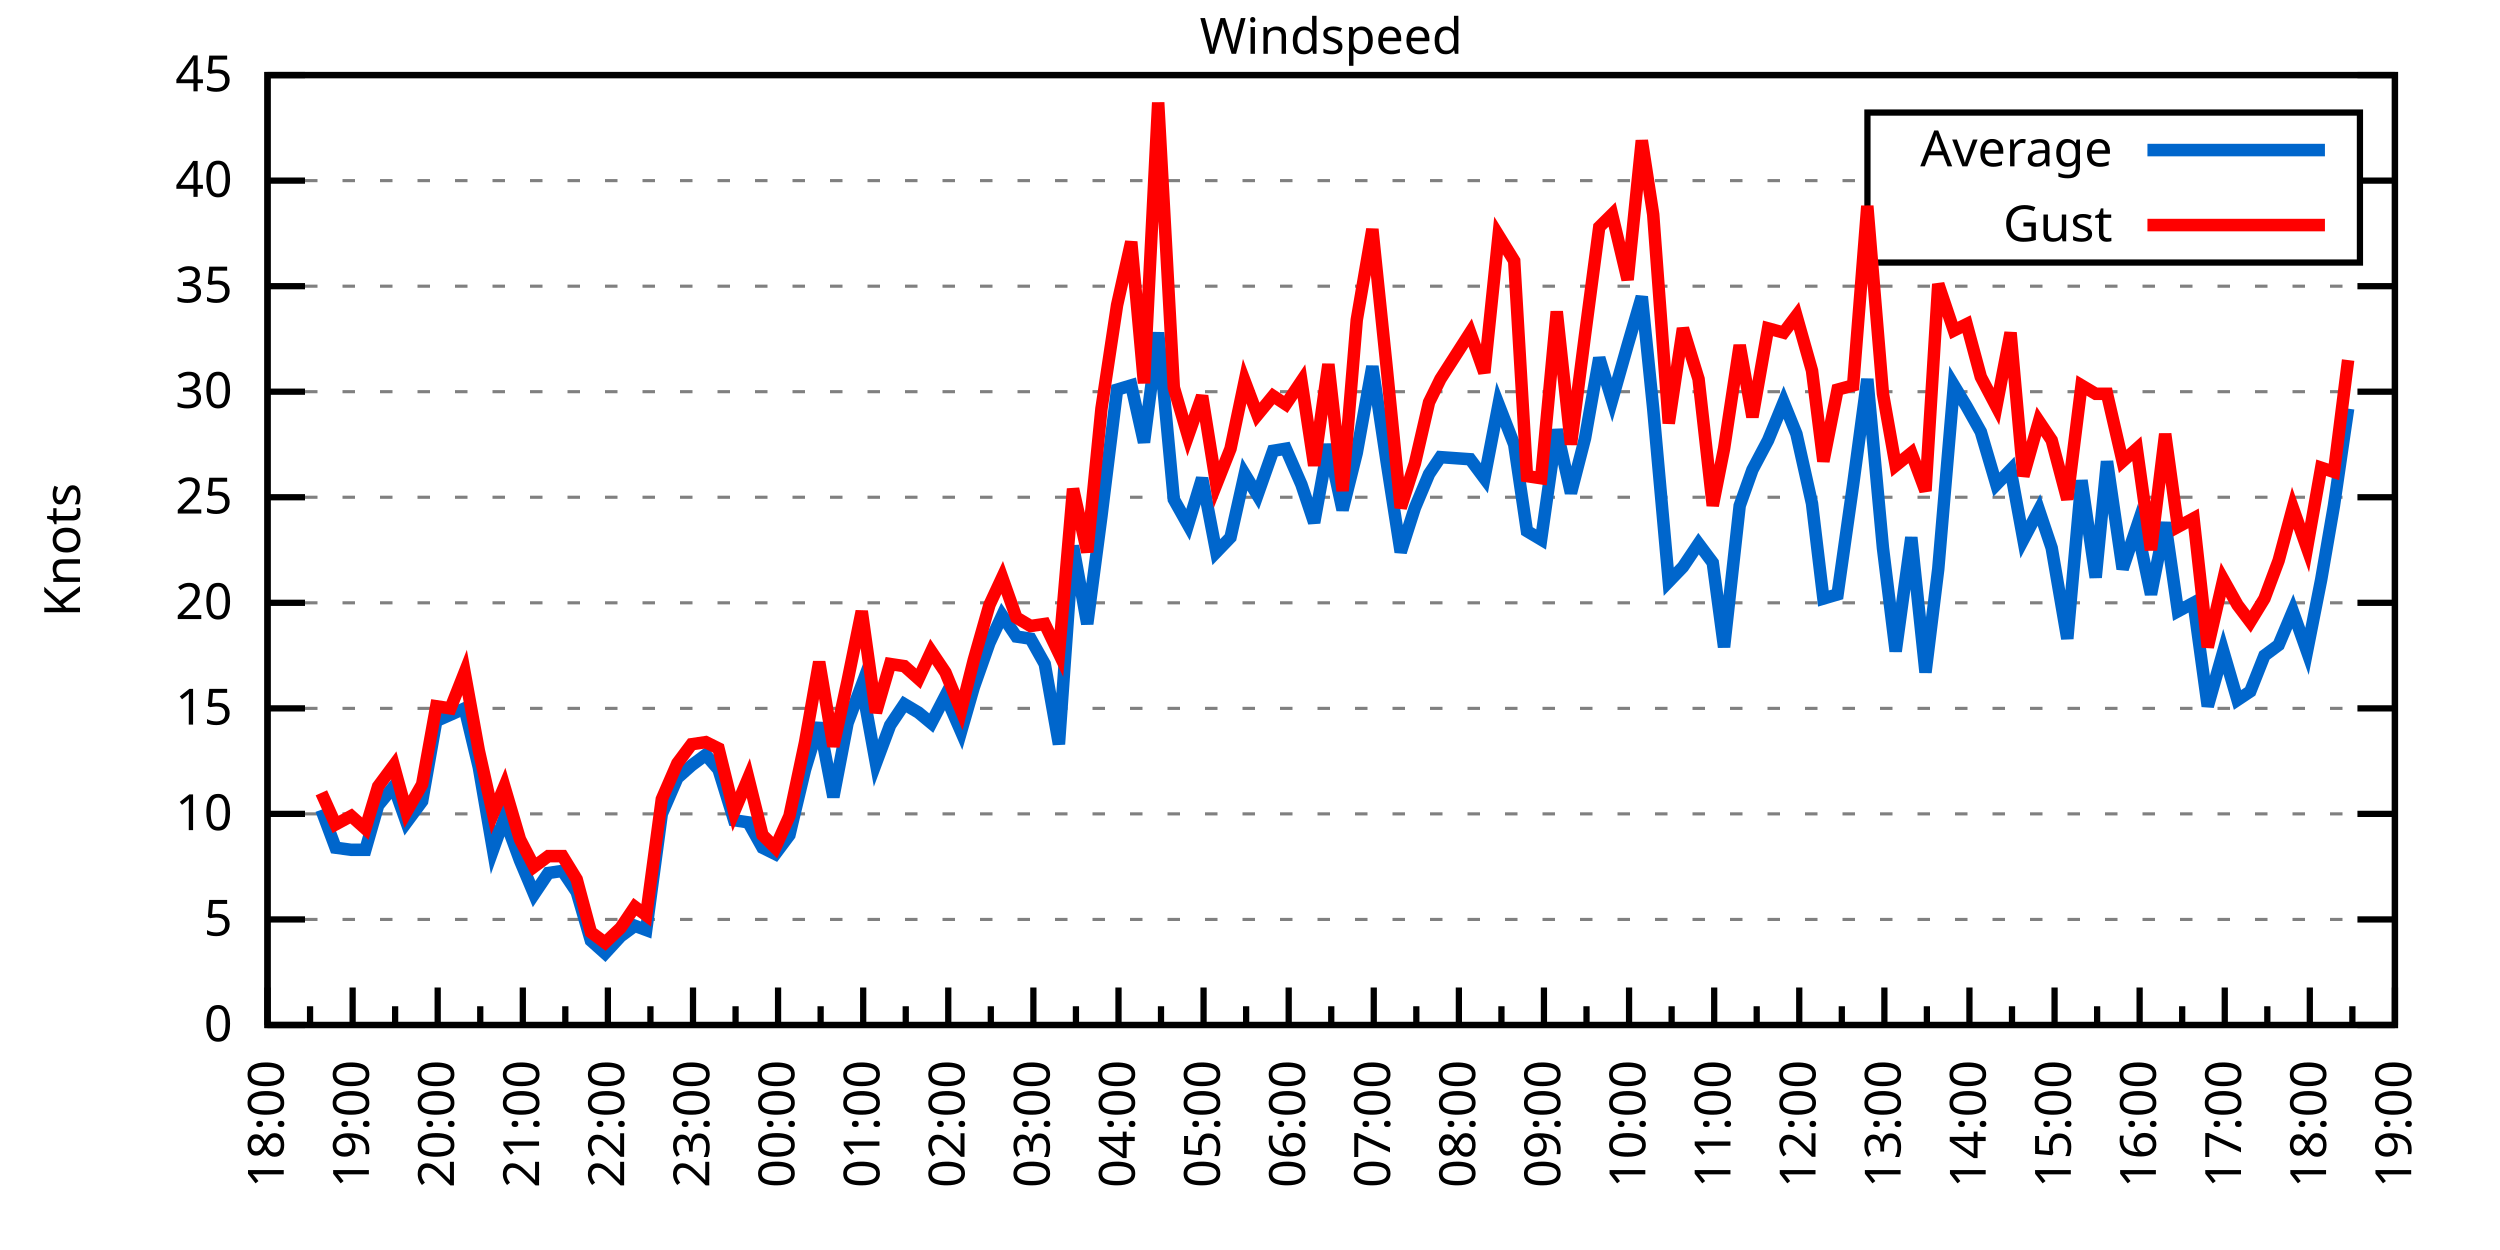
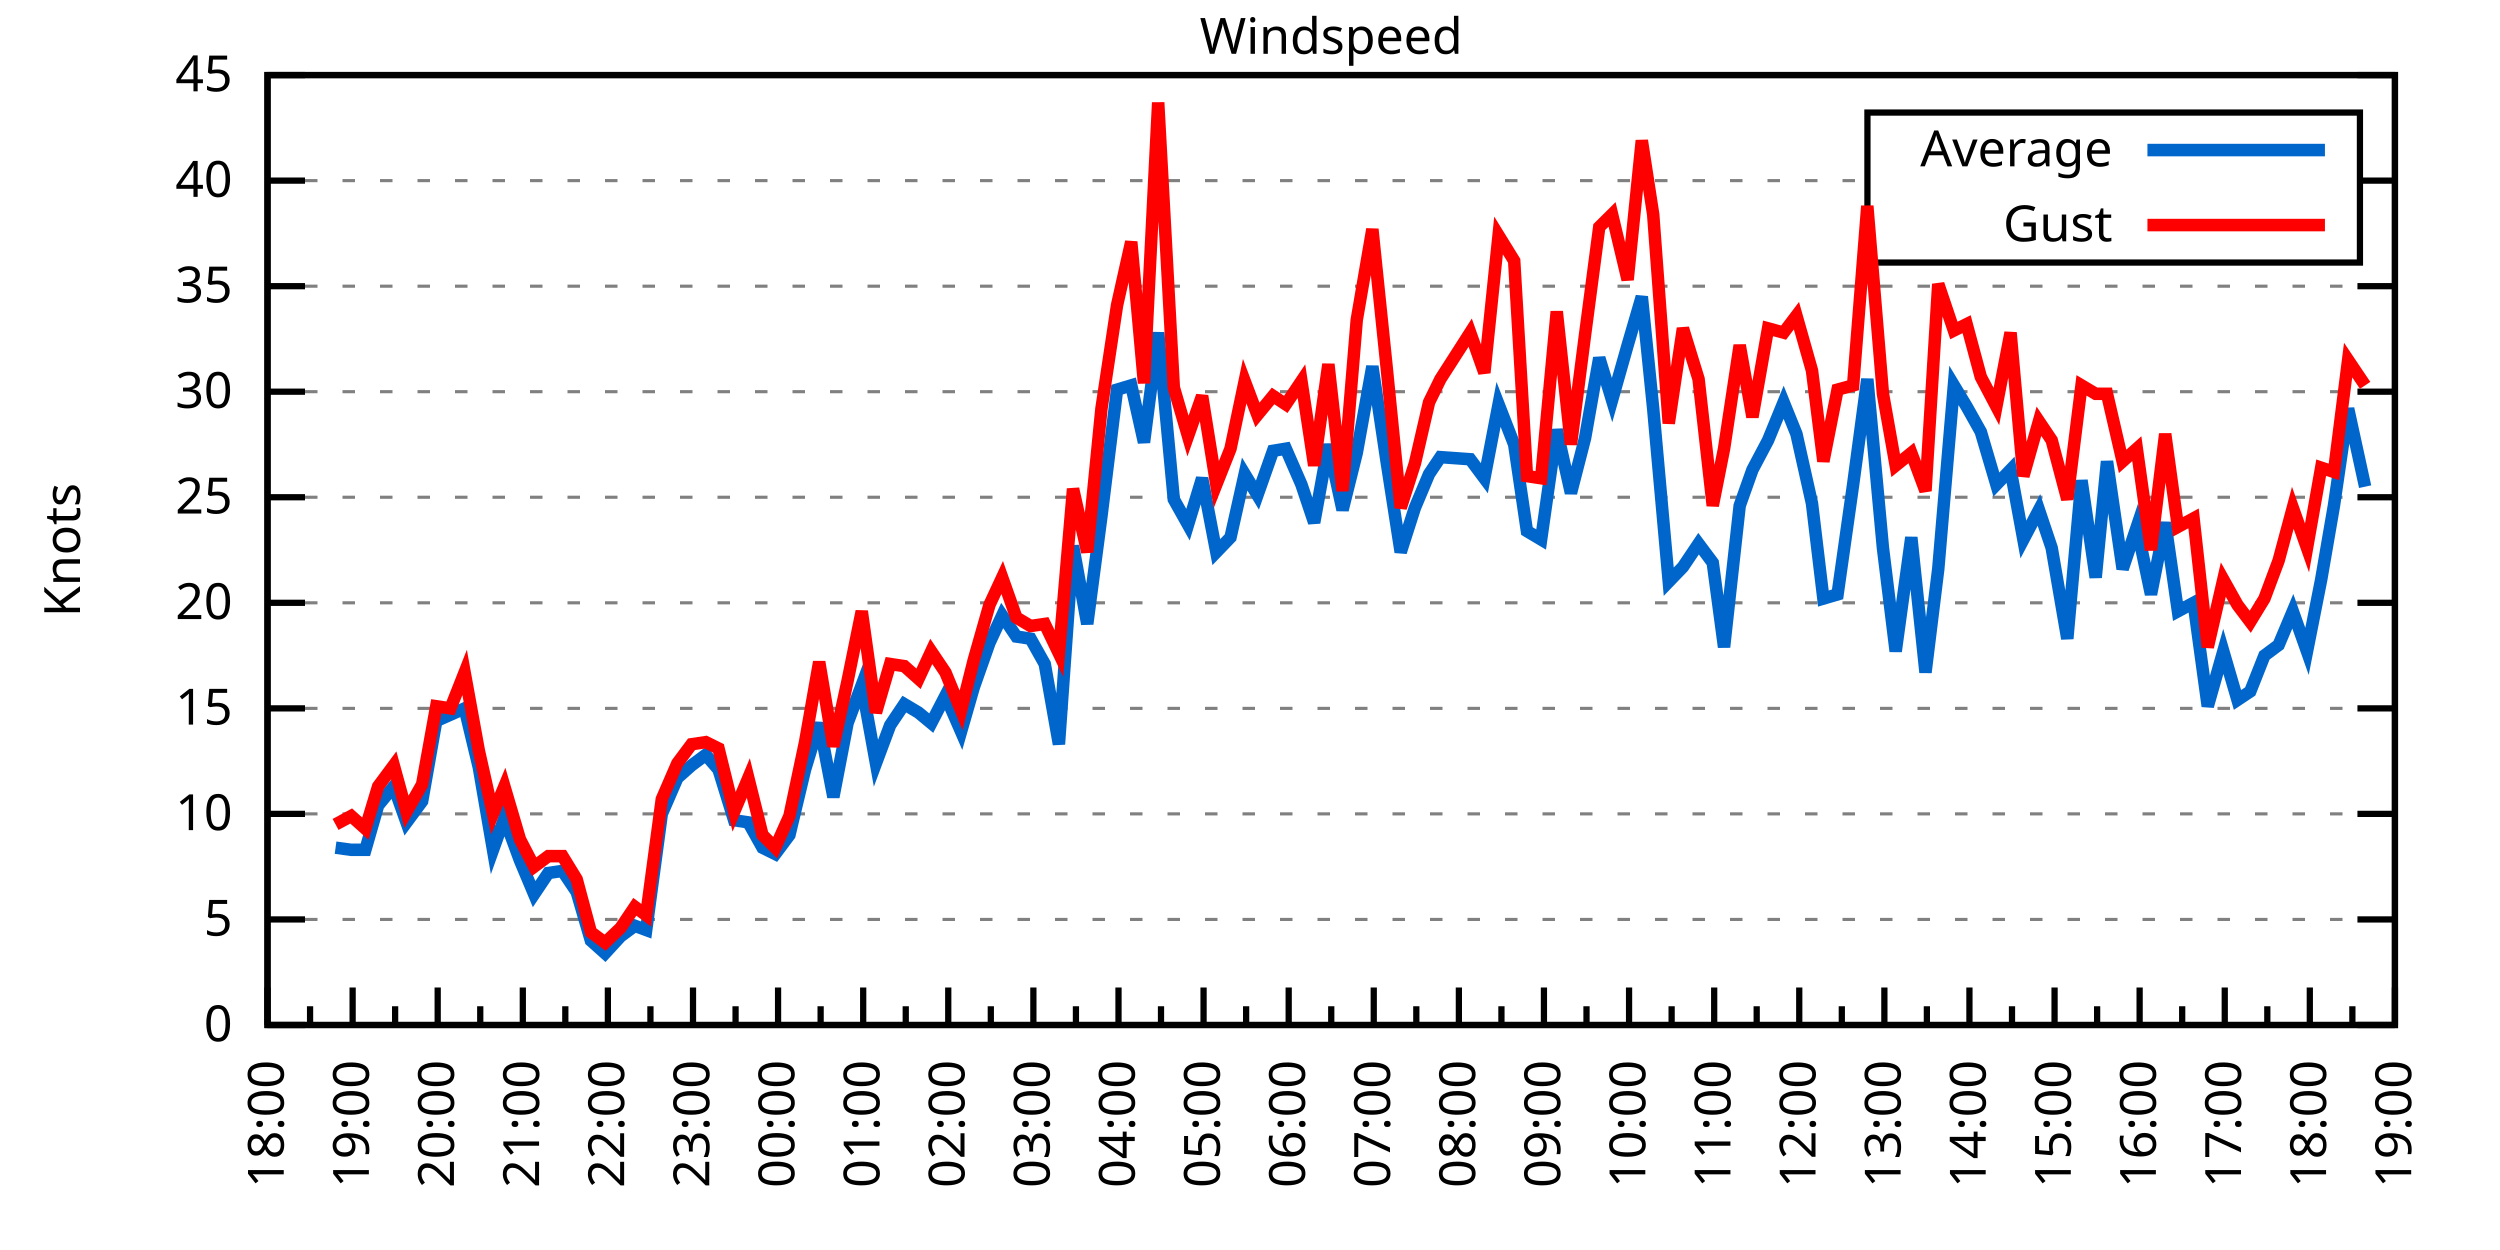
<svg xmlns="http://www.w3.org/2000/svg" xmlns:xlink="http://www.w3.org/1999/xlink" width="400" height="200" viewBox="0 0 400 200">
  <g id="gnuplot_canvas">
    <rect x="0" y="0" width="400" height="200" fill="none" />
    <defs>
      <circle id="gpDot" r="0.5" stroke-width="0.5" stroke="currentColor" />
      <path id="gpPt0" stroke-width="0.333" stroke="currentColor" d="M-1,0 h2 M0,-1 v2" />
      <path id="gpPt1" stroke-width="0.333" stroke="currentColor" d="M-1,-1 L1,1 M1,-1 L-1,1" />
      <path id="gpPt2" stroke-width="0.333" stroke="currentColor" d="M-1,0 L1,0 M0,-1 L0,1 M-1,-1 L1,1 M-1,1 L1,-1" />
      <rect id="gpPt3" stroke-width="0.333" stroke="currentColor" x="-1" y="-1" width="2" height="2" />
      <rect id="gpPt4" stroke-width="0.333" stroke="currentColor" fill="currentColor" x="-1" y="-1" width="2" height="2" />
      <circle id="gpPt5" stroke-width="0.333" stroke="currentColor" cx="0" cy="0" r="1" />
      <use xlink:href="#gpPt5" id="gpPt6" fill="currentColor" stroke="none" />
      <path id="gpPt7" stroke-width="0.333" stroke="currentColor" d="M0,-1.33 L-1.33,0.67 L1.33,0.67 z" />
      <use xlink:href="#gpPt7" id="gpPt8" fill="currentColor" stroke="none" />
      <use xlink:href="#gpPt7" id="gpPt9" stroke="currentColor" transform="rotate(180)" />
      <use xlink:href="#gpPt9" id="gpPt10" fill="currentColor" stroke="none" />
      <use xlink:href="#gpPt3" id="gpPt11" stroke="currentColor" transform="rotate(45)" />
      <use xlink:href="#gpPt11" id="gpPt12" fill="currentColor" stroke="none" />
      <path id="gpPt13" stroke-width="0.333" stroke="currentColor" d="M0,1.330 L1.265,0.411 L0.782,-1.067 L-0.782,-1.076 L-1.265,0.411 z" />
      <use xlink:href="#gpPt13" id="gpPt14" fill="currentColor" stroke="none" />
      <filter id="textbox" filterUnits="objectBoundingBox" x="0" y="0" height="1" width="1">
        <feFlood flood-color="white" flood-opacity="1" result="bgnd" />
        <feComposite in="SourceGraphic" in2="bgnd" operator="atop" />
      </filter>
      <filter id="greybox" filterUnits="objectBoundingBox" x="0" y="0" height="1" width="1">
        <feFlood flood-color="lightgrey" flood-opacity="1" result="grey" />
        <feComposite in="SourceGraphic" in2="grey" operator="atop" />
      </filter>
    </defs>
    <g fill="none" color="white" stroke="currentColor" stroke-width="1.00" stroke-linecap="butt" stroke-linejoin="miter">
</g>
    <g fill="none" color="black" stroke="currentColor" stroke-width="1.00" stroke-linecap="butt" stroke-linejoin="miter">
      <g stroke="none" shape-rendering="crispEdges">
        <polygon fill="rgb(255, 255, 255)" points="42.80,164.00 383.18,164.00 383.18,12.02 42.80,12.02 " />
      </g>
    </g>
    <g fill="none" color="black" stroke="currentColor" stroke-width="1.00" stroke-linecap="butt" stroke-linejoin="miter">
</g>
    <g fill="none" color="black" stroke="black" stroke-width="0.50" stroke-linecap="butt" stroke-linejoin="miter">
</g>
    <g fill="none" color="gray" stroke="currentColor" stroke-width="0.50" stroke-linecap="butt" stroke-linejoin="miter">
      <path stroke="gray" stroke-dasharray="2,4" class="gridline" d="M42.80,164.00 L383.19,164.00  " />
    </g>
    <g fill="none" color="gray" stroke="gray" stroke-width="1.00" stroke-linecap="butt" stroke-linejoin="miter">
</g>
    <g fill="none" color="black" stroke="currentColor" stroke-width="1.00" stroke-linecap="butt" stroke-linejoin="miter">
      <path stroke="black" d="M42.80,164.00 L48.80,164.00 M383.19,164.00 L377.19,164.00  " />
      <g transform="translate(37.20,166.60)" stroke="none" fill="black" font-family="Sans" font-size="8.00" text-anchor="end">
        <text>
          <tspan font-family="Sans"> 0</tspan>
        </text>
      </g>
    </g>
    <g fill="none" color="black" stroke="currentColor" stroke-width="1.00" stroke-linecap="butt" stroke-linejoin="miter">
</g>
    <g fill="none" color="black" stroke="black" stroke-width="0.50" stroke-linecap="butt" stroke-linejoin="miter">
</g>
    <g fill="none" color="gray" stroke="currentColor" stroke-width="0.50" stroke-linecap="butt" stroke-linejoin="miter">
      <path stroke="gray" stroke-dasharray="2,4" class="gridline" d="M42.80,147.11 L383.19,147.11  " />
    </g>
    <g fill="none" color="gray" stroke="gray" stroke-width="1.00" stroke-linecap="butt" stroke-linejoin="miter">
</g>
    <g fill="none" color="black" stroke="currentColor" stroke-width="1.00" stroke-linecap="butt" stroke-linejoin="miter">
      <path stroke="black" d="M42.80,147.11 L48.80,147.11 M383.19,147.11 L377.19,147.11  " />
      <g transform="translate(37.20,149.71)" stroke="none" fill="black" font-family="Sans" font-size="8.00" text-anchor="end">
        <text>
          <tspan font-family="Sans"> 5</tspan>
        </text>
      </g>
    </g>
    <g fill="none" color="black" stroke="currentColor" stroke-width="1.00" stroke-linecap="butt" stroke-linejoin="miter">
</g>
    <g fill="none" color="black" stroke="black" stroke-width="0.50" stroke-linecap="butt" stroke-linejoin="miter">
</g>
    <g fill="none" color="gray" stroke="currentColor" stroke-width="0.50" stroke-linecap="butt" stroke-linejoin="miter">
      <path stroke="gray" stroke-dasharray="2,4" class="gridline" d="M42.80,130.22 L383.19,130.22  " />
    </g>
    <g fill="none" color="gray" stroke="gray" stroke-width="1.00" stroke-linecap="butt" stroke-linejoin="miter">
</g>
    <g fill="none" color="black" stroke="currentColor" stroke-width="1.00" stroke-linecap="butt" stroke-linejoin="miter">
      <path stroke="black" d="M42.80,130.22 L48.80,130.22 M383.19,130.22 L377.19,130.22  " />
      <g transform="translate(37.20,132.82)" stroke="none" fill="black" font-family="Sans" font-size="8.00" text-anchor="end">
        <text>
          <tspan font-family="Sans"> 10</tspan>
        </text>
      </g>
    </g>
    <g fill="none" color="black" stroke="currentColor" stroke-width="1.00" stroke-linecap="butt" stroke-linejoin="miter">
</g>
    <g fill="none" color="black" stroke="black" stroke-width="0.50" stroke-linecap="butt" stroke-linejoin="miter">
</g>
    <g fill="none" color="gray" stroke="currentColor" stroke-width="0.50" stroke-linecap="butt" stroke-linejoin="miter">
      <path stroke="gray" stroke-dasharray="2,4" class="gridline" d="M42.80,113.34 L383.19,113.34  " />
    </g>
    <g fill="none" color="gray" stroke="gray" stroke-width="1.00" stroke-linecap="butt" stroke-linejoin="miter">
</g>
    <g fill="none" color="black" stroke="currentColor" stroke-width="1.00" stroke-linecap="butt" stroke-linejoin="miter">
      <path stroke="black" d="M42.80,113.34 L48.80,113.34 M383.19,113.34 L377.19,113.34  " />
      <g transform="translate(37.20,115.94)" stroke="none" fill="black" font-family="Sans" font-size="8.00" text-anchor="end">
        <text>
          <tspan font-family="Sans"> 15</tspan>
        </text>
      </g>
    </g>
    <g fill="none" color="black" stroke="currentColor" stroke-width="1.00" stroke-linecap="butt" stroke-linejoin="miter">
</g>
    <g fill="none" color="black" stroke="black" stroke-width="0.50" stroke-linecap="butt" stroke-linejoin="miter">
</g>
    <g fill="none" color="gray" stroke="currentColor" stroke-width="0.50" stroke-linecap="butt" stroke-linejoin="miter">
      <path stroke="gray" stroke-dasharray="2,4" class="gridline" d="M42.80,96.45 L383.19,96.45  " />
    </g>
    <g fill="none" color="gray" stroke="gray" stroke-width="1.00" stroke-linecap="butt" stroke-linejoin="miter">
</g>
    <g fill="none" color="black" stroke="currentColor" stroke-width="1.00" stroke-linecap="butt" stroke-linejoin="miter">
      <path stroke="black" d="M42.80,96.45 L48.80,96.45 M383.19,96.45 L377.19,96.45  " />
      <g transform="translate(37.20,99.05)" stroke="none" fill="black" font-family="Sans" font-size="8.00" text-anchor="end">
        <text>
          <tspan font-family="Sans"> 20</tspan>
        </text>
      </g>
    </g>
    <g fill="none" color="black" stroke="currentColor" stroke-width="1.00" stroke-linecap="butt" stroke-linejoin="miter">
</g>
    <g fill="none" color="black" stroke="black" stroke-width="0.50" stroke-linecap="butt" stroke-linejoin="miter">
</g>
    <g fill="none" color="gray" stroke="currentColor" stroke-width="0.50" stroke-linecap="butt" stroke-linejoin="miter">
      <path stroke="gray" stroke-dasharray="2,4" class="gridline" d="M42.80,79.56 L383.19,79.56  " />
    </g>
    <g fill="none" color="gray" stroke="gray" stroke-width="1.00" stroke-linecap="butt" stroke-linejoin="miter">
</g>
    <g fill="none" color="black" stroke="currentColor" stroke-width="1.00" stroke-linecap="butt" stroke-linejoin="miter">
      <path stroke="black" d="M42.80,79.56 L48.80,79.56 M383.19,79.56 L377.19,79.56  " />
      <g transform="translate(37.20,82.16)" stroke="none" fill="black" font-family="Sans" font-size="8.00" text-anchor="end">
        <text>
          <tspan font-family="Sans"> 25</tspan>
        </text>
      </g>
    </g>
    <g fill="none" color="black" stroke="currentColor" stroke-width="1.00" stroke-linecap="butt" stroke-linejoin="miter">
</g>
    <g fill="none" color="black" stroke="black" stroke-width="0.50" stroke-linecap="butt" stroke-linejoin="miter">
</g>
    <g fill="none" color="gray" stroke="currentColor" stroke-width="0.50" stroke-linecap="butt" stroke-linejoin="miter">
      <path stroke="gray" stroke-dasharray="2,4" class="gridline" d="M42.80,62.67 L383.19,62.67  " />
    </g>
    <g fill="none" color="gray" stroke="gray" stroke-width="1.00" stroke-linecap="butt" stroke-linejoin="miter">
</g>
    <g fill="none" color="black" stroke="currentColor" stroke-width="1.00" stroke-linecap="butt" stroke-linejoin="miter">
      <path stroke="black" d="M42.80,62.67 L48.80,62.67 M383.19,62.67 L377.19,62.67  " />
      <g transform="translate(37.20,65.27)" stroke="none" fill="black" font-family="Sans" font-size="8.00" text-anchor="end">
        <text>
          <tspan font-family="Sans"> 30</tspan>
        </text>
      </g>
    </g>
    <g fill="none" color="black" stroke="currentColor" stroke-width="1.00" stroke-linecap="butt" stroke-linejoin="miter">
</g>
    <g fill="none" color="black" stroke="black" stroke-width="0.50" stroke-linecap="butt" stroke-linejoin="miter">
</g>
    <g fill="none" color="gray" stroke="currentColor" stroke-width="0.50" stroke-linecap="butt" stroke-linejoin="miter">
      <path stroke="gray" stroke-dasharray="2,4" class="gridline" d="M42.80,45.79 L383.19,45.79  " />
    </g>
    <g fill="none" color="gray" stroke="gray" stroke-width="1.00" stroke-linecap="butt" stroke-linejoin="miter">
</g>
    <g fill="none" color="black" stroke="currentColor" stroke-width="1.00" stroke-linecap="butt" stroke-linejoin="miter">
      <path stroke="black" d="M42.80,45.79 L48.80,45.79 M383.19,45.79 L377.19,45.79  " />
      <g transform="translate(37.20,48.39)" stroke="none" fill="black" font-family="Sans" font-size="8.00" text-anchor="end">
        <text>
          <tspan font-family="Sans"> 35</tspan>
        </text>
      </g>
    </g>
    <g fill="none" color="black" stroke="currentColor" stroke-width="1.00" stroke-linecap="butt" stroke-linejoin="miter">
</g>
    <g fill="none" color="black" stroke="black" stroke-width="0.50" stroke-linecap="butt" stroke-linejoin="miter">
</g>
    <g fill="none" color="gray" stroke="currentColor" stroke-width="0.50" stroke-linecap="butt" stroke-linejoin="miter">
      <path stroke="gray" stroke-dasharray="2,4" class="gridline" d="M42.80,28.90 L298.79,28.90 M377.59,28.90 L383.19,28.90  " />
    </g>
    <g fill="none" color="gray" stroke="gray" stroke-width="1.00" stroke-linecap="butt" stroke-linejoin="miter">
</g>
    <g fill="none" color="black" stroke="currentColor" stroke-width="1.00" stroke-linecap="butt" stroke-linejoin="miter">
      <path stroke="black" d="M42.80,28.90 L48.80,28.90 M383.19,28.90 L377.19,28.90  " />
      <g transform="translate(37.20,31.50)" stroke="none" fill="black" font-family="Sans" font-size="8.00" text-anchor="end">
        <text>
          <tspan font-family="Sans"> 40</tspan>
        </text>
      </g>
    </g>
    <g fill="none" color="black" stroke="currentColor" stroke-width="1.00" stroke-linecap="butt" stroke-linejoin="miter">
</g>
    <g fill="none" color="black" stroke="black" stroke-width="0.50" stroke-linecap="butt" stroke-linejoin="miter">
</g>
    <g fill="none" color="gray" stroke="currentColor" stroke-width="0.50" stroke-linecap="butt" stroke-linejoin="miter">
      <path stroke="gray" stroke-dasharray="2,4" class="gridline" d="M42.80,12.01 L383.19,12.01  " />
    </g>
    <g fill="none" color="gray" stroke="gray" stroke-width="1.00" stroke-linecap="butt" stroke-linejoin="miter">
</g>
    <g fill="none" color="black" stroke="currentColor" stroke-width="1.00" stroke-linecap="butt" stroke-linejoin="miter">
      <path stroke="black" d="M42.80,12.01 L48.80,12.01 M383.19,12.01 L377.19,12.01  " />
      <g transform="translate(37.20,14.61)" stroke="none" fill="black" font-family="Sans" font-size="8.00" text-anchor="end">
        <text>
          <tspan font-family="Sans"> 45</tspan>
        </text>
      </g>
    </g>
    <g fill="none" color="black" stroke="currentColor" stroke-width="1.00" stroke-linecap="butt" stroke-linejoin="miter">
      <path stroke="black" d="M42.80,164.00 L42.80,158.00  " />
      <g transform="translate(45.40,169.60) rotate(270)" stroke="none" fill="black" font-family="Sans" font-size="8.00" text-anchor="end">
        <text>
          <tspan font-family="Sans">18:00</tspan>
        </text>
      </g>
    </g>
    <g fill="none" color="black" stroke="currentColor" stroke-width="1.00" stroke-linecap="butt" stroke-linejoin="miter">
      <path stroke="black" d="M49.61,164.00 L49.61,161.00 M56.42,164.00 L56.42,158.00  " />
      <g transform="translate(59.02,169.60) rotate(270)" stroke="none" fill="black" font-family="Sans" font-size="8.00" text-anchor="end">
        <text>
          <tspan font-family="Sans">19:00</tspan>
        </text>
      </g>
    </g>
    <g fill="none" color="black" stroke="currentColor" stroke-width="1.00" stroke-linecap="butt" stroke-linejoin="miter">
      <path stroke="black" d="M63.22,164.00 L63.22,161.00 M70.03,164.00 L70.03,158.00  " />
      <g transform="translate(72.63,169.60) rotate(270)" stroke="none" fill="black" font-family="Sans" font-size="8.00" text-anchor="end">
        <text>
          <tspan font-family="Sans">20:00</tspan>
        </text>
      </g>
    </g>
    <g fill="none" color="black" stroke="currentColor" stroke-width="1.00" stroke-linecap="butt" stroke-linejoin="miter">
      <path stroke="black" d="M76.84,164.00 L76.84,161.00 M83.65,164.00 L83.65,158.00  " />
      <g transform="translate(86.25,169.60) rotate(270)" stroke="none" fill="black" font-family="Sans" font-size="8.00" text-anchor="end">
        <text>
          <tspan font-family="Sans">21:00</tspan>
        </text>
      </g>
    </g>
    <g fill="none" color="black" stroke="currentColor" stroke-width="1.00" stroke-linecap="butt" stroke-linejoin="miter">
      <path stroke="black" d="M90.45,164.00 L90.45,161.00 M97.26,164.00 L97.26,158.00  " />
      <g transform="translate(99.86,169.60) rotate(270)" stroke="none" fill="black" font-family="Sans" font-size="8.00" text-anchor="end">
        <text>
          <tspan font-family="Sans">22:00</tspan>
        </text>
      </g>
    </g>
    <g fill="none" color="black" stroke="currentColor" stroke-width="1.00" stroke-linecap="butt" stroke-linejoin="miter">
      <path stroke="black" d="M104.07,164.00 L104.07,161.00 M110.88,164.00 L110.88,158.00  " />
      <g transform="translate(113.48,169.60) rotate(270)" stroke="none" fill="black" font-family="Sans" font-size="8.00" text-anchor="end">
        <text>
          <tspan font-family="Sans">23:00</tspan>
        </text>
      </g>
    </g>
    <g fill="none" color="black" stroke="currentColor" stroke-width="1.00" stroke-linecap="butt" stroke-linejoin="miter">
      <path stroke="black" d="M117.69,164.00 L117.69,161.00 M124.49,164.00 L124.49,158.00  " />
      <g transform="translate(127.09,169.60) rotate(270)" stroke="none" fill="black" font-family="Sans" font-size="8.00" text-anchor="end">
        <text>
          <tspan font-family="Sans">00:00</tspan>
        </text>
      </g>
    </g>
    <g fill="none" color="black" stroke="currentColor" stroke-width="1.00" stroke-linecap="butt" stroke-linejoin="miter">
      <path stroke="black" d="M131.30,164.00 L131.30,161.00 M138.11,164.00 L138.11,158.00  " />
      <g transform="translate(140.71,169.60) rotate(270)" stroke="none" fill="black" font-family="Sans" font-size="8.00" text-anchor="end">
        <text>
          <tspan font-family="Sans">01:00</tspan>
        </text>
      </g>
    </g>
    <g fill="none" color="black" stroke="currentColor" stroke-width="1.00" stroke-linecap="butt" stroke-linejoin="miter">
      <path stroke="black" d="M144.92,164.00 L144.92,161.00 M151.72,164.00 L151.72,158.00  " />
      <g transform="translate(154.32,169.60) rotate(270)" stroke="none" fill="black" font-family="Sans" font-size="8.00" text-anchor="end">
        <text>
          <tspan font-family="Sans">02:00</tspan>
        </text>
      </g>
    </g>
    <g fill="none" color="black" stroke="currentColor" stroke-width="1.00" stroke-linecap="butt" stroke-linejoin="miter">
      <path stroke="black" d="M158.53,164.00 L158.53,161.00 M165.34,164.00 L165.34,158.00  " />
      <g transform="translate(167.94,169.60) rotate(270)" stroke="none" fill="black" font-family="Sans" font-size="8.00" text-anchor="end">
        <text>
          <tspan font-family="Sans">03:00</tspan>
        </text>
      </g>
    </g>
    <g fill="none" color="black" stroke="currentColor" stroke-width="1.00" stroke-linecap="butt" stroke-linejoin="miter">
      <path stroke="black" d="M172.15,164.00 L172.15,161.00 M178.96,164.00 L178.96,158.00  " />
      <g transform="translate(181.56,169.60) rotate(270)" stroke="none" fill="black" font-family="Sans" font-size="8.00" text-anchor="end">
        <text>
          <tspan font-family="Sans">04:00</tspan>
        </text>
      </g>
    </g>
    <g fill="none" color="black" stroke="currentColor" stroke-width="1.00" stroke-linecap="butt" stroke-linejoin="miter">
      <path stroke="black" d="M185.76,164.00 L185.76,161.00 M192.57,164.00 L192.57,158.00  " />
      <g transform="translate(195.17,169.60) rotate(270)" stroke="none" fill="black" font-family="Sans" font-size="8.00" text-anchor="end">
        <text>
          <tspan font-family="Sans">05:00</tspan>
        </text>
      </g>
    </g>
    <g fill="none" color="black" stroke="currentColor" stroke-width="1.00" stroke-linecap="butt" stroke-linejoin="miter">
      <path stroke="black" d="M199.38,164.00 L199.38,161.00 M206.19,164.00 L206.19,158.00  " />
      <g transform="translate(208.79,169.60) rotate(270)" stroke="none" fill="black" font-family="Sans" font-size="8.00" text-anchor="end">
        <text>
          <tspan font-family="Sans">06:00</tspan>
        </text>
      </g>
    </g>
    <g fill="none" color="black" stroke="currentColor" stroke-width="1.00" stroke-linecap="butt" stroke-linejoin="miter">
      <path stroke="black" d="M213.00,164.00 L213.00,161.00 M219.80,164.00 L219.80,158.00  " />
      <g transform="translate(222.40,169.60) rotate(270)" stroke="none" fill="black" font-family="Sans" font-size="8.00" text-anchor="end">
        <text>
          <tspan font-family="Sans">07:00</tspan>
        </text>
      </g>
    </g>
    <g fill="none" color="black" stroke="currentColor" stroke-width="1.00" stroke-linecap="butt" stroke-linejoin="miter">
      <path stroke="black" d="M226.61,164.00 L226.61,161.00 M233.42,164.00 L233.42,158.00  " />
      <g transform="translate(236.02,169.60) rotate(270)" stroke="none" fill="black" font-family="Sans" font-size="8.00" text-anchor="end">
        <text>
          <tspan font-family="Sans">08:00</tspan>
        </text>
      </g>
    </g>
    <g fill="none" color="black" stroke="currentColor" stroke-width="1.00" stroke-linecap="butt" stroke-linejoin="miter">
      <path stroke="black" d="M240.23,164.00 L240.23,161.00 M247.03,164.00 L247.03,158.00  " />
      <g transform="translate(249.63,169.60) rotate(270)" stroke="none" fill="black" font-family="Sans" font-size="8.00" text-anchor="end">
        <text>
          <tspan font-family="Sans">09:00</tspan>
        </text>
      </g>
    </g>
    <g fill="none" color="black" stroke="currentColor" stroke-width="1.00" stroke-linecap="butt" stroke-linejoin="miter">
      <path stroke="black" d="M253.84,164.00 L253.84,161.00 M260.65,164.00 L260.65,158.00  " />
      <g transform="translate(263.25,169.60) rotate(270)" stroke="none" fill="black" font-family="Sans" font-size="8.00" text-anchor="end">
        <text>
          <tspan font-family="Sans">10:00</tspan>
        </text>
      </g>
    </g>
    <g fill="none" color="black" stroke="currentColor" stroke-width="1.00" stroke-linecap="butt" stroke-linejoin="miter">
      <path stroke="black" d="M267.46,164.00 L267.46,161.00 M274.27,164.00 L274.27,158.00  " />
      <g transform="translate(276.87,169.60) rotate(270)" stroke="none" fill="black" font-family="Sans" font-size="8.00" text-anchor="end">
        <text>
          <tspan font-family="Sans">11:00</tspan>
        </text>
      </g>
    </g>
    <g fill="none" color="black" stroke="currentColor" stroke-width="1.00" stroke-linecap="butt" stroke-linejoin="miter">
      <path stroke="black" d="M281.07,164.00 L281.07,161.00 M287.88,164.00 L287.88,158.00  " />
      <g transform="translate(290.48,169.60) rotate(270)" stroke="none" fill="black" font-family="Sans" font-size="8.00" text-anchor="end">
        <text>
          <tspan font-family="Sans">12:00</tspan>
        </text>
      </g>
    </g>
    <g fill="none" color="black" stroke="currentColor" stroke-width="1.00" stroke-linecap="butt" stroke-linejoin="miter">
      <path stroke="black" d="M294.69,164.00 L294.69,161.00 M301.50,164.00 L301.50,158.00  " />
      <g transform="translate(304.10,169.60) rotate(270)" stroke="none" fill="black" font-family="Sans" font-size="8.00" text-anchor="end">
        <text>
          <tspan font-family="Sans">13:00</tspan>
        </text>
      </g>
    </g>
    <g fill="none" color="black" stroke="currentColor" stroke-width="1.00" stroke-linecap="butt" stroke-linejoin="miter">
      <path stroke="black" d="M308.30,164.00 L308.30,161.00 M315.11,164.00 L315.11,158.00  " />
      <g transform="translate(317.71,169.60) rotate(270)" stroke="none" fill="black" font-family="Sans" font-size="8.00" text-anchor="end">
        <text>
          <tspan font-family="Sans">14:00</tspan>
        </text>
      </g>
    </g>
    <g fill="none" color="black" stroke="currentColor" stroke-width="1.00" stroke-linecap="butt" stroke-linejoin="miter">
      <path stroke="black" d="M321.92,164.00 L321.92,161.00 M328.73,164.00 L328.73,158.00  " />
      <g transform="translate(331.33,169.60) rotate(270)" stroke="none" fill="black" font-family="Sans" font-size="8.00" text-anchor="end">
        <text>
          <tspan font-family="Sans">15:00</tspan>
        </text>
      </g>
    </g>
    <g fill="none" color="black" stroke="currentColor" stroke-width="1.00" stroke-linecap="butt" stroke-linejoin="miter">
      <path stroke="black" d="M335.54,164.00 L335.54,161.00 M342.34,164.00 L342.34,158.00  " />
      <g transform="translate(344.94,169.60) rotate(270)" stroke="none" fill="black" font-family="Sans" font-size="8.00" text-anchor="end">
        <text>
          <tspan font-family="Sans">16:00</tspan>
        </text>
      </g>
    </g>
    <g fill="none" color="black" stroke="currentColor" stroke-width="1.00" stroke-linecap="butt" stroke-linejoin="miter">
      <path stroke="black" d="M349.15,164.00 L349.15,161.00 M355.96,164.00 L355.96,158.00  " />
      <g transform="translate(358.56,169.60) rotate(270)" stroke="none" fill="black" font-family="Sans" font-size="8.00" text-anchor="end">
        <text>
          <tspan font-family="Sans">17:00</tspan>
        </text>
      </g>
    </g>
    <g fill="none" color="black" stroke="currentColor" stroke-width="1.00" stroke-linecap="butt" stroke-linejoin="miter">
      <path stroke="black" d="M362.77,164.00 L362.77,161.00 M369.57,164.00 L369.57,158.00  " />
      <g transform="translate(372.17,169.60) rotate(270)" stroke="none" fill="black" font-family="Sans" font-size="8.00" text-anchor="end">
        <text>
          <tspan font-family="Sans">18:00</tspan>
        </text>
      </g>
    </g>
    <g fill="none" color="black" stroke="currentColor" stroke-width="1.00" stroke-linecap="butt" stroke-linejoin="miter">
      <path stroke="black" d="M376.38,164.00 L376.38,161.00 M383.19,164.00 L383.19,158.00  " />
      <g transform="translate(385.79,169.60) rotate(270)" stroke="none" fill="black" font-family="Sans" font-size="8.00" text-anchor="end">
        <text>
          <tspan font-family="Sans">19:00</tspan>
        </text>
      </g>
    </g>
    <g fill="none" color="black" stroke="currentColor" stroke-width="1.00" stroke-linecap="butt" stroke-linejoin="miter">
</g>
    <g fill="none" color="black" stroke="currentColor" stroke-width="1.00" stroke-linecap="butt" stroke-linejoin="miter">
      <path stroke="black" d="M42.80,12.01 L42.80,164.00 L383.19,164.00 L383.19,12.01 L42.80,12.01 Z  " />
    </g>
    <g fill="none" color="black" stroke="currentColor" stroke-width="1.00" stroke-linecap="butt" stroke-linejoin="miter">
      <g transform="translate(12.80,88.01) rotate(270)" stroke="none" fill="black" font-family="Sans" font-size="8.00" text-anchor="middle">
        <text>
          <tspan font-family="Sans">Knots</tspan>
        </text>
      </g>
    </g>
    <g fill="none" color="black" stroke="currentColor" stroke-width="1.00" stroke-linecap="butt" stroke-linejoin="miter">
</g>
    <g fill="none" color="black" stroke="currentColor" stroke-width="1.00" stroke-linecap="butt" stroke-linejoin="miter">
      <path stroke="black" d="M298.79,42.01 L298.79,18.01 L377.59,18.01 L377.59,42.01 L298.79,42.01 Z  " />
    </g>
    <g id="Windspeed_plot_1">
      <g fill="none" color="white" stroke="black" stroke-width="2.00" stroke-linecap="butt" stroke-linejoin="miter">
</g>
      <g fill="none" color="black" stroke="currentColor" stroke-width="2.00" stroke-linecap="butt" stroke-linejoin="miter">
        <g transform="translate(337.99,26.61)" stroke="none" fill="black" font-family="Sans" font-size="8.00" text-anchor="end">
          <text>
            <tspan font-family="Sans">Average</tspan>
          </text>
        </g>
      </g>
      <g fill="none" color="black" stroke="currentColor" stroke-width="2.00" stroke-linecap="butt" stroke-linejoin="miter">
-         <path stroke="rgb(  0, 102, 204)" d="M343.59,24.01 L371.99,24.01 M51.42,129.55 L53.69,135.63 L56.19,135.97 L58.46,135.97 L60.50,128.87 L63.00,125.83   L65.04,131.58 L67.54,128.20 L69.80,115.36 L72.07,114.35 L74.34,113.34 L76.61,122.79 L78.88,135.97 L80.70,130.90   L83.19,137.66 L85.46,143.06 L87.73,139.68 L90.00,139.34 L92.27,142.72 L94.54,150.49 L96.81,152.52 L99.30,149.81   L101.57,148.13 L103.39,148.80 L105.89,130.22 L108.38,124.48 L110.65,122.46 L112.92,120.77 L114.96,123.13 L117.46,131.24   L119.73,131.58 L122.00,135.63 L124.04,136.64 L126.31,133.60 L128.81,123.13 L131.07,115.70 L133.34,127.52 L135.61,115.70   L137.88,109.62 L140.15,122.12 L142.42,116.04 L144.69,112.66 L146.96,114.01 L149.00,115.70 L151.27,111.31 L153.77,117.05   L155.81,109.96 L158.31,102.87 L160.35,98.48 L162.62,101.85 L164.89,102.19 L167.16,106.24 L169.43,119.08 L171.69,87.33   L173.96,99.83 L176.23,82.60 L178.73,62.34 L181.00,61.66 L183.04,70.78 L185.31,53.22 L187.81,79.90 L190.08,83.95   L192.34,76.52 L194.61,88.34 L196.88,85.98 L199.15,75.85 L201.19,79.22 L203.69,72.13 L205.73,71.79 L208.23,77.53   L210.27,83.61 L212.54,71.12 L214.81,81.59 L217.08,72.47 L219.58,58.62 L221.85,73.82 L224.11,88.34 L226.38,81.25   L228.65,75.85 L230.47,73.14 L235.23,73.48 L237.50,76.52 L239.77,64.70 L242.27,71.12 L244.31,84.97 L246.58,86.32   L249.08,68.75 L251.35,78.89 L253.61,70.10 L255.88,57.27 L257.93,64.02 L260.42,55.24 L262.69,47.47 L264.51,65.38   L267.00,93.07 L269.27,90.71 L271.77,86.99 L274.04,90.03 L275.85,103.54 L278.35,80.91 L280.39,75.17 L282.89,70.44   L285.38,64.36 L287.43,69.43 L289.92,80.57 L291.74,95.77 L294.01,95.10 L296.50,77.53 L298.77,60.65 L301.27,87.67   L303.31,104.22 L305.81,85.98 L308.08,107.59 L310.12,91.04 L312.62,61.66 L314.66,65.04 L316.93,69.09 L319.42,77.53   L321.69,75.17 L323.74,86.32 L326.23,81.59 L328.27,87.67 L330.77,102.19 L333.04,76.86 L335.31,92.40 L337.12,73.82   L339.62,91.04 L341.89,84.29 L344.16,95.10 L346.43,83.61 L348.47,97.80 L350.97,96.45 L353.24,113.00 L355.73,104.22   L358.00,111.99 L360.04,110.63 L362.31,104.89 L364.58,103.20 L366.85,97.80 L369.12,104.22 L371.39,92.73 L373.43,80.91   L375.70,65.38  " />
+         <path stroke="rgb(  0, 102, 204)" d="M343.59,24.01 L371.99,24.01 M53.69,135.63 L56.19,135.97 L58.46,135.97 L60.50,128.87 L63.00,125.83 L65.04,131.58   L67.54,128.20 L69.80,115.36 L72.07,114.35 L74.34,113.34 L76.61,122.79 L78.88,135.97 L80.70,130.90 L83.19,137.66   L85.46,143.06 L87.73,139.68 L90.00,139.34 L92.27,142.72 L94.54,150.49 L96.81,152.52 L99.30,149.81 L101.57,148.13   L103.39,148.80 L105.89,130.22 L108.38,124.48 L110.65,122.46 L112.92,120.77 L114.96,123.13 L117.46,131.24 L119.73,131.58   L122.00,135.63 L124.04,136.64 L126.31,133.60 L128.81,123.13 L131.07,115.70 L133.34,127.52 L135.61,115.70 L137.88,109.62   L140.15,122.12 L142.42,116.04 L144.69,112.66 L146.96,114.01 L149.00,115.70 L151.27,111.31 L153.77,117.05 L155.81,109.96   L158.31,102.87 L160.35,98.48 L162.62,101.85 L164.89,102.19 L167.16,106.24 L169.43,119.08 L171.69,87.33 L173.96,99.83   L176.23,82.60 L178.73,62.34 L181.00,61.66 L183.04,70.78 L185.31,53.22 L187.81,79.90 L190.08,83.95 L192.34,76.52   L194.61,88.34 L196.88,85.98 L199.15,75.85 L201.19,79.22 L203.69,72.13 L205.73,71.79 L208.23,77.53 L210.27,83.61   L212.54,71.12 L214.81,81.59 L217.08,72.47 L219.58,58.62 L221.85,73.82 L224.11,88.34 L226.38,81.25 L228.65,75.85   L230.47,73.14 L235.23,73.48 L237.50,76.52 L239.77,64.70 L242.27,71.12 L244.31,84.97 L246.58,86.32 L249.08,68.75   L251.35,78.89 L253.61,70.10 L255.88,57.27 L257.93,64.02 L260.42,55.24 L262.69,47.47 L264.51,65.38 L267.00,93.07   L269.27,90.71 L271.77,86.99 L274.04,90.03 L275.85,103.54 L278.35,80.91 L280.39,75.17 L282.89,70.44 L285.38,64.36   L287.43,69.43 L289.92,80.57 L291.74,95.77 L294.01,95.10 L296.50,77.53 L298.77,60.65 L301.27,87.67 L303.31,104.22   L305.81,85.98 L308.08,107.59 L310.12,91.04 L312.62,61.66 L314.66,65.04 L316.93,69.09 L319.42,77.53 L321.69,75.17   L323.74,86.32 L326.23,81.59 L328.27,87.67 L330.77,102.19 L333.04,76.86 L335.31,92.40 L337.12,73.82 L339.62,91.04   L341.89,84.29 L344.16,95.10 L346.43,83.61 L348.47,97.80 L350.97,96.45 L353.24,113.00 L355.73,104.22 L358.00,111.99   L360.04,110.63 L362.31,104.89 L364.58,103.20 L366.85,97.80 L369.12,104.22 L371.39,92.73 L373.43,80.91 L375.70,65.38   L378.42,77.87  " />
      </g>
    </g>
    <g id="Windspeed_plot_2">
      <g fill="none" color="black" stroke="currentColor" stroke-width="2.00" stroke-linecap="butt" stroke-linejoin="miter">
        <g transform="translate(337.99,38.61)" stroke="none" fill="black" font-family="Sans" font-size="8.00" text-anchor="end">
          <text>
            <tspan font-family="Sans">Gust</tspan>
          </text>
        </g>
      </g>
      <g fill="none" color="black" stroke="currentColor" stroke-width="2.00" stroke-linecap="butt" stroke-linejoin="miter">
-         <path stroke="rgb(255,   0,   0)" d="M343.59,36.01 L371.99,36.01 M51.42,126.85 L53.69,131.91 L56.19,130.56 L58.46,132.59 L60.50,125.83 L63.00,122.46   L65.04,129.89 L67.54,125.50 L69.80,113.00 L72.07,113.34 L74.34,107.59 L76.61,120.09 L78.88,130.22 L80.70,125.83   L83.19,134.28 L85.46,138.67 L87.73,136.98 L90.00,136.98 L92.27,140.69 L94.54,149.14 L96.81,150.83 L99.30,148.46   L101.57,145.09 L103.39,146.44 L105.89,127.86 L108.38,122.12 L110.65,119.08 L112.92,118.74 L114.96,119.75 L117.46,129.89   L119.73,124.48 L122.00,133.60 L124.04,135.63 L126.31,130.56 L128.81,118.74 L131.07,105.91 L133.34,119.42 L135.61,108.95   L137.88,97.80 L140.15,114.01 L142.42,106.24 L144.69,106.58 L146.96,108.61 L149.00,104.22 L151.27,107.59 L153.77,113.67   L155.81,105.57 L158.31,96.79 L160.35,92.40 L162.62,98.81 L164.89,100.16 L167.16,99.83 L169.43,104.56 L171.69,78.21   L173.96,88.34 L176.23,65.38 L178.73,48.83 L181.00,38.69 L183.04,61.32 L185.31,16.40 L187.81,62.00 L190.08,69.77   L192.34,63.35 L194.61,77.53 L196.88,71.79 L199.15,60.98 L201.19,66.39 L203.69,63.35 L205.73,64.70 L208.23,60.98   L210.27,74.49 L212.54,58.28 L214.81,78.55 L217.08,51.19 L219.58,36.67 L221.85,58.62 L224.11,81.25 L226.38,74.16   L228.65,64.36 L230.47,60.65 L235.23,53.22 L237.50,59.63 L239.77,37.68 L242.27,41.73 L244.31,76.18 L246.58,76.52   L249.08,49.84 L251.35,71.12 L253.61,53.55 L255.88,36.33 L257.93,34.30 L260.42,44.77 L262.69,22.48 L264.51,34.30   L267.00,67.74 L269.27,52.54 L271.77,60.65 L274.04,80.91 L275.85,71.79 L278.35,55.24 L280.39,66.73 L282.89,52.54   L285.38,53.22 L287.43,50.51 L289.92,59.30 L291.74,73.82 L294.01,62.34 L296.50,61.66 L298.77,32.95 L301.27,63.01   L303.31,74.49 L305.81,72.47 L308.08,78.55 L310.12,45.45 L312.62,52.88 L314.66,51.87 L316.93,60.31 L319.42,65.04   L321.69,53.22 L323.74,76.18 L326.23,67.40 L328.27,70.44 L330.77,79.90 L333.04,61.66 L335.31,63.01 L337.12,63.01   L339.62,73.82 L341.89,71.79 L344.16,88.00 L346.43,69.43 L348.47,84.29 L350.97,82.94 L353.24,103.54 L355.73,92.73   L358.00,96.79 L360.04,99.49 L362.31,95.77 L364.58,89.69 L366.85,81.25 L369.12,87.67 L371.39,74.83 L373.43,75.51   L375.70,57.61  " />
+         <path stroke="rgb(255,   0,   0)" d="M343.59,36.01 L371.99,36.01 M53.69,131.91 L56.19,130.56 L58.46,132.59 L60.50,125.83 L63.00,122.46 L65.04,129.89   L67.54,125.50 L69.80,113.00 L72.07,113.34 L74.34,107.59 L76.61,120.09 L78.88,130.22 L80.70,125.83 L83.19,134.28   L85.46,138.67 L87.73,136.98 L90.00,136.98 L92.27,140.69 L94.54,149.14 L96.81,150.83 L99.30,148.46 L101.57,145.09   L103.39,146.44 L105.89,127.86 L108.38,122.12 L110.65,119.08 L112.92,118.74 L114.96,119.75 L117.46,129.89 L119.73,124.48   L122.00,133.60 L124.04,135.63 L126.31,130.56 L128.81,118.74 L131.07,105.91 L133.34,119.42 L135.61,108.95 L137.88,97.80   L140.15,114.01 L142.42,106.24 L144.69,106.58 L146.96,108.61 L149.00,104.22 L151.27,107.59 L153.77,113.67 L155.81,105.57   L158.31,96.79 L160.35,92.40 L162.62,98.81 L164.89,100.16 L167.16,99.83 L169.43,104.56 L171.69,78.21 L173.96,88.34   L176.23,65.38 L178.73,48.83 L181.00,38.69 L183.04,61.32 L185.31,16.40 L187.81,62.00 L190.08,69.77 L192.34,63.35   L194.61,77.53 L196.88,71.79 L199.15,60.98 L201.19,66.39 L203.69,63.35 L205.73,64.70 L208.23,60.98 L210.27,74.49   L212.54,58.28 L214.81,78.55 L217.08,51.19 L219.58,36.67 L221.85,58.62 L224.11,81.25 L226.38,74.16 L228.65,64.36   L230.47,60.65 L235.23,53.22 L237.50,59.63 L239.77,37.68 L242.27,41.73 L244.31,76.18 L246.58,76.52 L249.08,49.84   L251.35,71.12 L253.61,53.55 L255.88,36.33 L257.93,34.30 L260.42,44.77 L262.69,22.48 L264.51,34.30 L267.00,67.74   L269.27,52.54 L271.77,60.65 L274.04,80.91 L275.85,71.79 L278.35,55.24 L280.39,66.73 L282.89,52.54 L285.38,53.22   L287.43,50.51 L289.92,59.30 L291.74,73.82 L294.01,62.34 L296.50,61.66 L298.77,32.95 L301.27,63.01 L303.31,74.49   L305.81,72.47 L308.08,78.55 L310.12,45.45 L312.62,52.88 L314.66,51.87 L316.93,60.31 L319.42,65.04 L321.69,53.22   L323.74,76.18 L326.23,67.40 L328.27,70.44 L330.77,79.90 L333.04,61.66 L335.31,63.01 L337.12,63.01 L339.62,73.82   L341.89,71.79 L344.16,88.00 L346.43,69.43 L348.47,84.29 L350.97,82.94 L353.24,103.54 L355.73,92.73 L358.00,96.79   L360.04,99.49 L362.31,95.77 L364.58,89.69 L366.85,81.25 L369.12,87.67 L371.39,74.83 L373.43,75.51 L375.70,57.61   L378.42,61.66  " />
      </g>
    </g>
    <g fill="none" color="black" stroke="currentColor" stroke-width="2.00" stroke-linecap="butt" stroke-linejoin="miter">
</g>
    <g fill="none" color="black" stroke="black" stroke-width="1.00" stroke-linecap="butt" stroke-linejoin="miter">
</g>
    <g fill="none" color="black" stroke="currentColor" stroke-width="1.00" stroke-linecap="butt" stroke-linejoin="miter">
      <path stroke="black" d="M42.80,12.01 L42.80,164.00 L383.19,164.00 L383.19,12.01 L42.80,12.01 Z  " />
    </g>
    <g fill="none" color="black" stroke="currentColor" stroke-width="1.00" stroke-linecap="butt" stroke-linejoin="miter">
      <g transform="translate(212.99,8.61)" stroke="none" fill="black" font-family="Sans" font-size="8.00" text-anchor="middle">
        <text>
          <tspan font-family="Sans">Windspeed</tspan>
        </text>
      </g>
    </g>
    <g fill="none" color="black" stroke="currentColor" stroke-width="1.00" stroke-linecap="butt" stroke-linejoin="miter">
</g>
  </g>
</svg>
